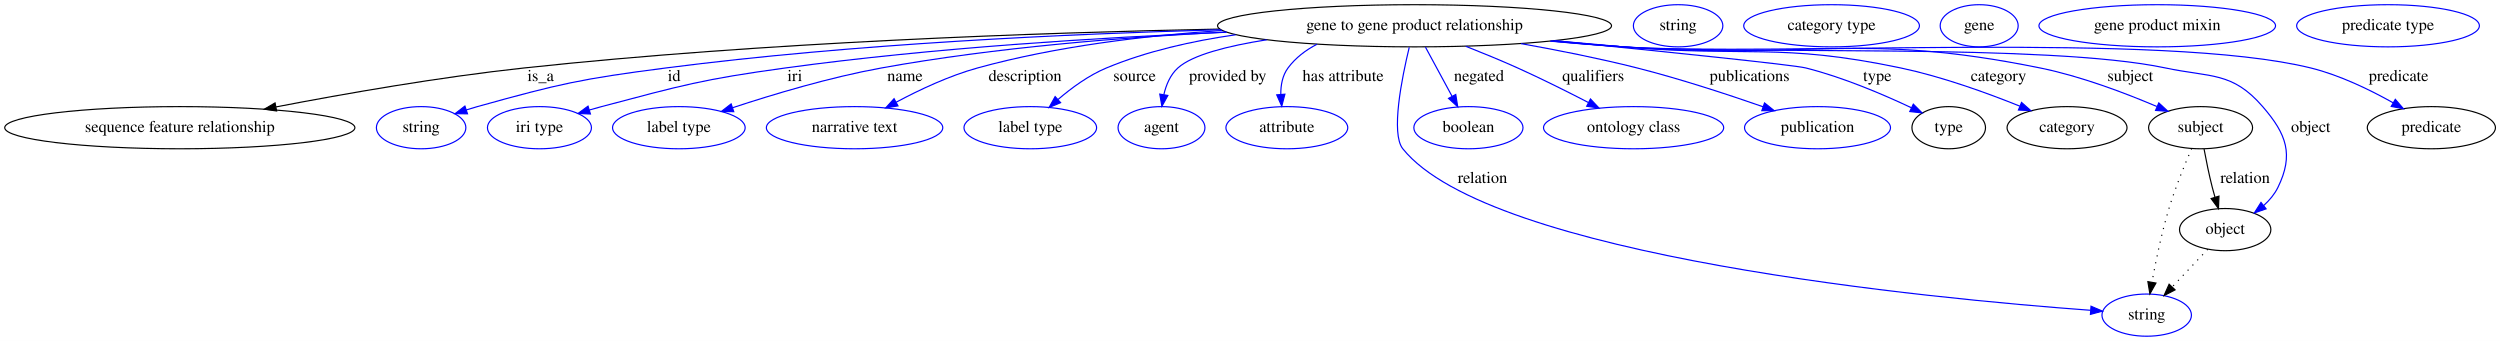
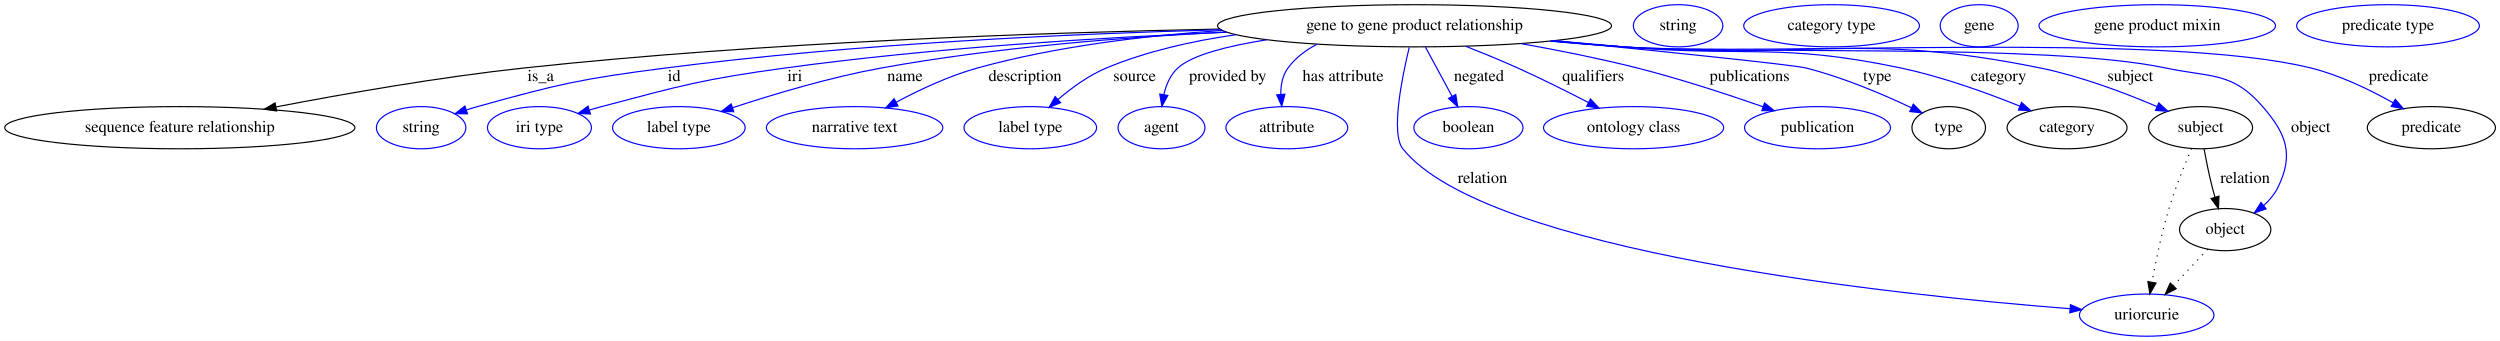
<svg xmlns="http://www.w3.org/2000/svg" width="2134pt" height="291pt" viewBox="0.00 0.00 2134.08 291.00">
  <g id="graph0" class="graph" transform="scale(1 1) rotate(0) translate(4 287)">
    <polygon fill="white" stroke="transparent" points="-4,4 -4,-287 2130.08,-287 2130.08,4 -4,4" />
    <g id="node1" class="node">
      <ellipse fill="none" stroke="black" cx="1203.49" cy="-265" rx="168.17" ry="18" />
      <text text-anchor="middle" x="1203.49" y="-261.3" font-family="Times,serif" font-size="14.00">gene to gene product relationship</text>
    </g>
    <g id="node2" class="node">
      <ellipse fill="none" stroke="black" cx="149.49" cy="-178" rx="149.47" ry="18" />
      <text text-anchor="middle" x="149.49" y="-174.3" font-family="Times,serif" font-size="14.00">sequence feature relationship</text>
    </g>
    <g id="edge1" class="edge">
      <path fill="none" stroke="black" d="M1036.99,-262.19C882.71,-259.12 647.04,-250.91 443.49,-229 371.47,-221.25 290.36,-207.03 231.6,-195.74" />
      <polygon fill="black" stroke="black" points="232.12,-192.27 221.64,-193.81 230.79,-199.15 232.12,-192.27" />
      <text text-anchor="middle" x="457.49" y="-217.8" font-family="Times,serif" font-size="14.00">is_a</text>
    </g>
    <g id="node3" class="node">
      <ellipse fill="none" stroke="blue" cx="355.49" cy="-178" rx="38.19" ry="18" />
      <text text-anchor="middle" x="355.49" y="-174.3" font-family="Times,serif" font-size="14.00">string</text>
    </g>
    <g id="edge2" class="edge">
      <path fill="none" stroke="blue" d="M1038.05,-261.62C908.68,-258.15 724.54,-249.67 564.49,-229 492.05,-219.64 473.86,-215.57 403.49,-196 400.38,-195.14 397.18,-194.17 393.98,-193.15" />
      <polygon fill="blue" stroke="blue" points="395.07,-189.83 384.47,-189.99 392.86,-196.47 395.07,-189.83" />
      <text text-anchor="middle" x="571.49" y="-217.8" font-family="Times,serif" font-size="14.00">id</text>
    </g>
    <g id="node4" class="node">
      <ellipse fill="none" stroke="blue" cx="456.49" cy="-178" rx="44.39" ry="18" />
      <text text-anchor="middle" x="456.49" y="-174.3" font-family="Times,serif" font-size="14.00">iri type</text>
    </g>
    <g id="edge3" class="edge">
      <path fill="none" stroke="blue" d="M1043.11,-259.5C936.06,-255.04 792.37,-246.24 666.49,-229 595.84,-219.32 578.42,-214.25 509.49,-196 506.12,-195.11 502.64,-194.13 499.16,-193.11" />
      <polygon fill="blue" stroke="blue" points="500,-189.7 489.41,-190.14 497.96,-196.4 500,-189.7" />
      <text text-anchor="middle" x="674.49" y="-217.8" font-family="Times,serif" font-size="14.00">iri</text>
    </g>
    <g id="node5" class="node">
      <ellipse fill="none" stroke="blue" cx="575.49" cy="-178" rx="56.59" ry="18" />
      <text text-anchor="middle" x="575.49" y="-174.3" font-family="Times,serif" font-size="14.00">label type</text>
    </g>
    <g id="edge4" class="edge">
      <path fill="none" stroke="blue" d="M1042.7,-259.65C955.15,-255.27 845.25,-246.51 748.49,-229 704.67,-221.07 656.05,-206.48 621.54,-195.11" />
      <polygon fill="blue" stroke="blue" points="622.35,-191.68 611.75,-191.84 620.13,-198.32 622.35,-191.68" />
      <text text-anchor="middle" x="768.49" y="-217.8" font-family="Times,serif" font-size="14.00">name</text>
    </g>
    <g id="node6" class="node">
      <ellipse fill="none" stroke="blue" cx="725.49" cy="-178" rx="75.29" ry="18" />
      <text text-anchor="middle" x="725.49" y="-174.3" font-family="Times,serif" font-size="14.00">narrative text</text>
    </g>
    <g id="edge5" class="edge">
      <path fill="none" stroke="blue" d="M1039.22,-261C973.39,-256.6 897.42,-247.45 830.49,-229 806.29,-222.33 780.83,-210.35 761.05,-199.78" />
      <polygon fill="blue" stroke="blue" points="762.55,-196.62 752.1,-194.9 759.2,-202.76 762.55,-196.62" />
      <text text-anchor="middle" x="870.99" y="-217.8" font-family="Times,serif" font-size="14.00">description</text>
    </g>
    <g id="node7" class="node">
      <ellipse fill="none" stroke="blue" cx="875.49" cy="-178" rx="56.59" ry="18" />
      <text text-anchor="middle" x="875.49" y="-174.3" font-family="Times,serif" font-size="14.00">label type</text>
    </g>
    <g id="edge6" class="edge">
      <path fill="none" stroke="blue" d="M1050.77,-257.32C1013.68,-252.03 974.83,-243.28 940.49,-229 925.32,-222.69 910.62,-211.92 899.05,-201.98" />
      <polygon fill="blue" stroke="blue" points="901.36,-199.35 891.57,-195.3 896.7,-204.57 901.36,-199.35" />
      <text text-anchor="middle" x="964.49" y="-217.8" font-family="Times,serif" font-size="14.00">source</text>
    </g>
    <g id="node8" class="node">
      <ellipse fill="none" stroke="blue" cx="987.49" cy="-178" rx="37.09" ry="18" />
      <text text-anchor="middle" x="987.49" y="-174.3" font-family="Times,serif" font-size="14.00">agent</text>
    </g>
    <g id="edge7" class="edge">
      <path fill="none" stroke="blue" d="M1077.3,-253.04C1043.95,-247.79 1013.8,-240.12 1001.49,-229 995.02,-223.16 991.44,-214.6 989.49,-206.2" />
      <polygon fill="blue" stroke="blue" points="992.93,-205.53 987.83,-196.24 986.02,-206.68 992.93,-205.53" />
      <text text-anchor="middle" x="1043.99" y="-217.8" font-family="Times,serif" font-size="14.00">provided by</text>
    </g>
    <g id="node9" class="node">
      <ellipse fill="none" stroke="blue" cx="1094.49" cy="-178" rx="51.99" ry="18" />
      <text text-anchor="middle" x="1094.49" y="-174.3" font-family="Times,serif" font-size="14.00">attribute</text>
    </g>
    <g id="edge8" class="edge">
      <path fill="none" stroke="blue" d="M1120.25,-249.25C1110.62,-244.28 1101.95,-237.7 1095.49,-229 1090.74,-222.6 1089.26,-214.36 1089.33,-206.43" />
      <polygon fill="blue" stroke="blue" points="1092.83,-206.6 1090.15,-196.35 1085.85,-206.03 1092.83,-206.6" />
      <text text-anchor="middle" x="1142.49" y="-217.8" font-family="Times,serif" font-size="14.00">has attribute</text>
    </g>
    <g id="node10" class="node">
-       <ellipse fill="none" stroke="blue" cx="1828.49" cy="-18" rx="38.19" ry="18" />
-       <text text-anchor="middle" x="1828.49" y="-14.3" font-family="Times,serif" font-size="14.00">string</text>
+       <ellipse fill="none" stroke="blue" cx="1828.49" cy="-18" rx="57.39" ry="18" />
+       <text text-anchor="middle" x="1828.49" y="-14.3" font-family="Times,serif" font-size="14.00">uriorcurie</text>
    </g>
    <g id="edge9" class="edge">
-       <path fill="none" stroke="blue" d="M1198.98,-246.61C1192.67,-220.53 1183.1,-172.95 1193.49,-160 1267.53,-67.72 1645.79,-32.04 1780.65,-22.13" />
-       <polygon fill="blue" stroke="blue" points="1780.96,-25.61 1790.69,-21.41 1780.46,-18.63 1780.96,-25.61" />
+       <path fill="none" stroke="blue" d="M1198.98,-246.61C1192.67,-220.53 1183.1,-172.95 1193.49,-160 1264.48,-71.51 1615.21,-35.07 1762.83,-23.48" />
+       <polygon fill="blue" stroke="blue" points="1763.4,-26.95 1773.1,-22.69 1762.86,-19.97 1763.4,-26.95" />
      <text text-anchor="middle" x="1261.49" y="-130.8" font-family="Times,serif" font-size="14.00">relation</text>
    </g>
    <g id="node11" class="node">
      <ellipse fill="none" stroke="blue" cx="1249.49" cy="-178" rx="46.59" ry="18" />
      <text text-anchor="middle" x="1249.49" y="-174.3" font-family="Times,serif" font-size="14.00">boolean</text>
    </g>
    <g id="edge10" class="edge">
      <path fill="none" stroke="blue" d="M1212.8,-246.8C1219.32,-234.74 1228.16,-218.4 1235.53,-204.79" />
      <polygon fill="blue" stroke="blue" points="1238.67,-206.35 1240.35,-195.89 1232.51,-203.01 1238.67,-206.35" />
      <text text-anchor="middle" x="1258.49" y="-217.8" font-family="Times,serif" font-size="14.00">negated</text>
    </g>
    <g id="node12" class="node">
      <ellipse fill="none" stroke="blue" cx="1390.49" cy="-178" rx="76.89" ry="18" />
      <text text-anchor="middle" x="1390.49" y="-174.3" font-family="Times,serif" font-size="14.00">ontology class</text>
    </g>
    <g id="edge11" class="edge">
      <path fill="none" stroke="blue" d="M1247.23,-247.49C1261.45,-241.89 1277.24,-235.41 1291.49,-229 1311.67,-219.91 1333.69,-208.9 1351.83,-199.53" />
      <polygon fill="blue" stroke="blue" points="1353.67,-202.52 1360.93,-194.8 1350.44,-196.31 1353.67,-202.52" />
      <text text-anchor="middle" x="1355.99" y="-217.8" font-family="Times,serif" font-size="14.00">qualifiers</text>
    </g>
    <g id="node13" class="node">
      <ellipse fill="none" stroke="blue" cx="1547.49" cy="-178" rx="62.29" ry="18" />
      <text text-anchor="middle" x="1547.49" y="-174.3" font-family="Times,serif" font-size="14.00">publication</text>
    </g>
    <g id="edge12" class="edge">
      <path fill="none" stroke="blue" d="M1294.38,-249.77C1325.95,-244.16 1361.46,-237.11 1393.49,-229 1430.12,-219.72 1470.76,-206.4 1501.08,-195.84" />
      <polygon fill="blue" stroke="blue" points="1502.27,-199.13 1510.55,-192.51 1499.95,-192.52 1502.27,-199.13" />
      <text text-anchor="middle" x="1489.49" y="-217.8" font-family="Times,serif" font-size="14.00">publications</text>
    </g>
    <g id="node14" class="node">
      <ellipse fill="none" stroke="black" cx="1659.49" cy="-178" rx="31.4" ry="18" />
      <text text-anchor="middle" x="1659.49" y="-174.3" font-family="Times,serif" font-size="14.00">type</text>
    </g>
    <g id="edge13" class="edge">
      <path fill="none" stroke="blue" d="M1322.86,-252.29C1414.41,-243.18 1526.9,-231.65 1537.49,-229 1569.24,-221.04 1603.59,-206.37 1627.73,-194.97" />
      <polygon fill="blue" stroke="blue" points="1629.27,-198.11 1636.77,-190.63 1626.24,-191.8 1629.27,-198.11" />
      <text text-anchor="middle" x="1598.49" y="-217.8" font-family="Times,serif" font-size="14.00">type</text>
    </g>
    <g id="node16" class="node">
      <ellipse fill="none" stroke="black" cx="1760.49" cy="-178" rx="51.19" ry="18" />
      <text text-anchor="middle" x="1760.49" y="-174.3" font-family="Times,serif" font-size="14.00">category</text>
    </g>
    <g id="edge14" class="edge">
      <path fill="none" stroke="blue" d="M1323.14,-252.25C1342.64,-250.43 1362.62,-248.62 1381.49,-247 1486.74,-237.98 1515.11,-250.73 1618.49,-229 1653.72,-221.59 1692.15,-207.68 1720.14,-196.41" />
      <polygon fill="blue" stroke="blue" points="1721.65,-199.57 1729.58,-192.54 1719,-193.09 1721.65,-199.57" />
      <text text-anchor="middle" x="1701.99" y="-217.8" font-family="Times,serif" font-size="14.00">category</text>
    </g>
    <g id="node18" class="node">
      <ellipse fill="none" stroke="black" cx="1874.49" cy="-178" rx="44.39" ry="18" />
      <text text-anchor="middle" x="1874.49" y="-174.3" font-family="Times,serif" font-size="14.00">subject</text>
    </g>
    <g id="edge15" class="edge">
      <path fill="none" stroke="blue" d="M1320.71,-252.05C1340.97,-250.2 1361.83,-248.44 1381.49,-247 1539.49,-235.47 1582.23,-260.51 1737.49,-229 1772.29,-221.94 1810.09,-207.6 1837.15,-196.08" />
      <polygon fill="blue" stroke="blue" points="1838.82,-199.17 1846.61,-191.99 1836.04,-192.75 1838.82,-199.17" />
      <text text-anchor="middle" x="1814.49" y="-217.8" font-family="Times,serif" font-size="14.00">subject</text>
    </g>
    <g id="node20" class="node">
      <ellipse fill="none" stroke="black" cx="1895.49" cy="-91" rx="38.99" ry="18" />
      <text text-anchor="middle" x="1895.49" y="-87.3" font-family="Times,serif" font-size="14.00">object</text>
    </g>
    <g id="edge16" class="edge">
      <path fill="none" stroke="blue" d="M1319.74,-251.95C1340.3,-250.09 1361.51,-248.34 1381.49,-247 1484.22,-240.1 1743.75,-250.33 1844.49,-229 1883.32,-220.78 1901.48,-225.99 1927.49,-196 1947.93,-172.42 1954.2,-155.03 1940.49,-127 1937.63,-121.17 1933.29,-116.02 1928.4,-111.6" />
      <polygon fill="blue" stroke="blue" points="1930.41,-108.73 1920.41,-105.25 1926.06,-114.21 1930.41,-108.73" />
      <text text-anchor="middle" x="1968.49" y="-174.3" font-family="Times,serif" font-size="14.00">object</text>
    </g>
    <g id="node22" class="node">
      <ellipse fill="none" stroke="black" cx="2071.49" cy="-178" rx="54.69" ry="18" />
      <text text-anchor="middle" x="2071.49" y="-174.3" font-family="Times,serif" font-size="14.00">predicate</text>
    </g>
    <g id="edge17" class="edge">
      <path fill="none" stroke="blue" d="M1319.26,-251.85C1339.96,-249.99 1361.35,-248.27 1381.49,-247 1511.73,-238.79 1841.76,-260.19 1968.49,-229 1993.31,-222.89 2019.2,-210.3 2038.8,-199.28" />
      <polygon fill="blue" stroke="blue" points="2040.71,-202.22 2047.62,-194.19 2037.21,-196.16 2040.71,-202.22" />
      <text text-anchor="middle" x="2043.49" y="-217.8" font-family="Times,serif" font-size="14.00">predicate</text>
    </g>
    <g id="node15" class="node">
      <ellipse fill="none" stroke="blue" cx="1428.49" cy="-265" rx="38.19" ry="18" />
      <text text-anchor="middle" x="1428.49" y="-261.3" font-family="Times,serif" font-size="14.00">string</text>
    </g>
    <g id="node17" class="node">
      <ellipse fill="none" stroke="blue" cx="1559.49" cy="-265" rx="74.99" ry="18" />
      <text text-anchor="middle" x="1559.49" y="-261.3" font-family="Times,serif" font-size="14.00">category type</text>
    </g>
    <g id="edge19" class="edge">
      <path fill="none" stroke="black" stroke-dasharray="1,5" d="M1866.9,-160.24C1860.98,-146.64 1852.88,-126.88 1847.49,-109 1841.23,-88.27 1836.27,-64.24 1832.99,-46.23" />
      <polygon fill="black" stroke="black" points="1836.39,-45.38 1831.21,-36.14 1829.5,-46.59 1836.39,-45.38" />
    </g>
    <g id="edge18" class="edge">
      <path fill="none" stroke="black" d="M1877.46,-159.77C1879.25,-150.09 1881.72,-137.8 1884.49,-127 1885.17,-124.32 1885.95,-121.53 1886.75,-118.76" />
      <polygon fill="black" stroke="black" points="1890.17,-119.57 1889.75,-108.98 1883.47,-117.52 1890.17,-119.57" />
      <text text-anchor="middle" x="1912.49" y="-130.8" font-family="Times,serif" font-size="14.00">relation</text>
    </g>
    <g id="node19" class="node">
      <ellipse fill="none" stroke="blue" cx="1685.49" cy="-265" rx="33.29" ry="18" />
      <text text-anchor="middle" x="1685.49" y="-261.3" font-family="Times,serif" font-size="14.00">gene</text>
    </g>
    <g id="edge20" class="edge">
-       <path fill="none" stroke="black" stroke-dasharray="1,5" d="M1880.62,-74.24C1871.68,-64.77 1860.16,-52.56 1850.21,-42.02" />
-       <polygon fill="black" stroke="black" points="1852.72,-39.58 1843.31,-34.71 1847.63,-44.39 1852.72,-39.58" />
+       <path fill="none" stroke="black" stroke-dasharray="1,5" d="M1880.62,-74.24C1872.02,-65.13 1861.01,-53.47 1851.33,-43.21" />
+       <polygon fill="black" stroke="black" points="1853.66,-40.57 1844.25,-35.7 1848.57,-45.38 1853.66,-40.57" />
    </g>
    <g id="node21" class="node">
      <ellipse fill="none" stroke="blue" cx="1837.49" cy="-265" rx="100.98" ry="18" />
      <text text-anchor="middle" x="1837.49" y="-261.3" font-family="Times,serif" font-size="14.00">gene product mixin</text>
    </g>
    <g id="node23" class="node">
      <ellipse fill="none" stroke="blue" cx="2034.49" cy="-265" rx="77.99" ry="18" />
      <text text-anchor="middle" x="2034.49" y="-261.3" font-family="Times,serif" font-size="14.00">predicate type</text>
    </g>
  </g>
</svg>
